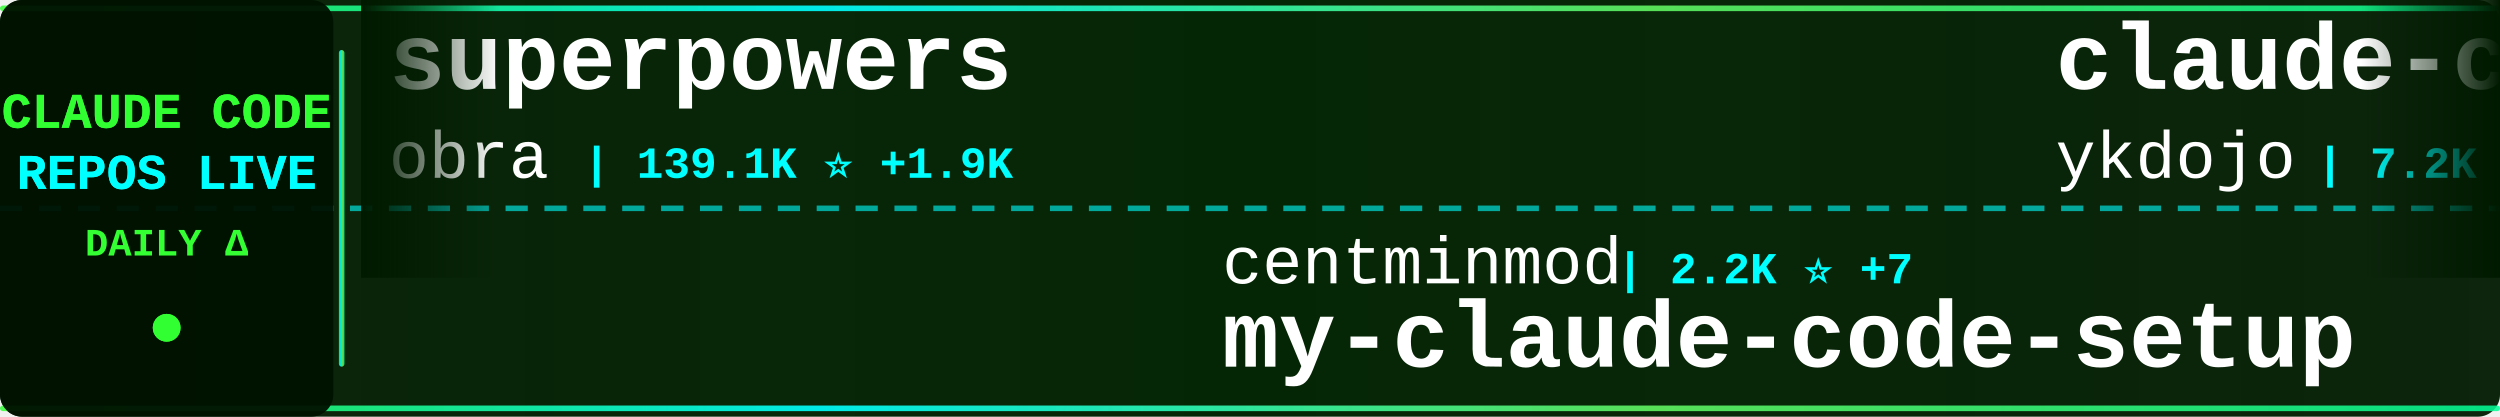
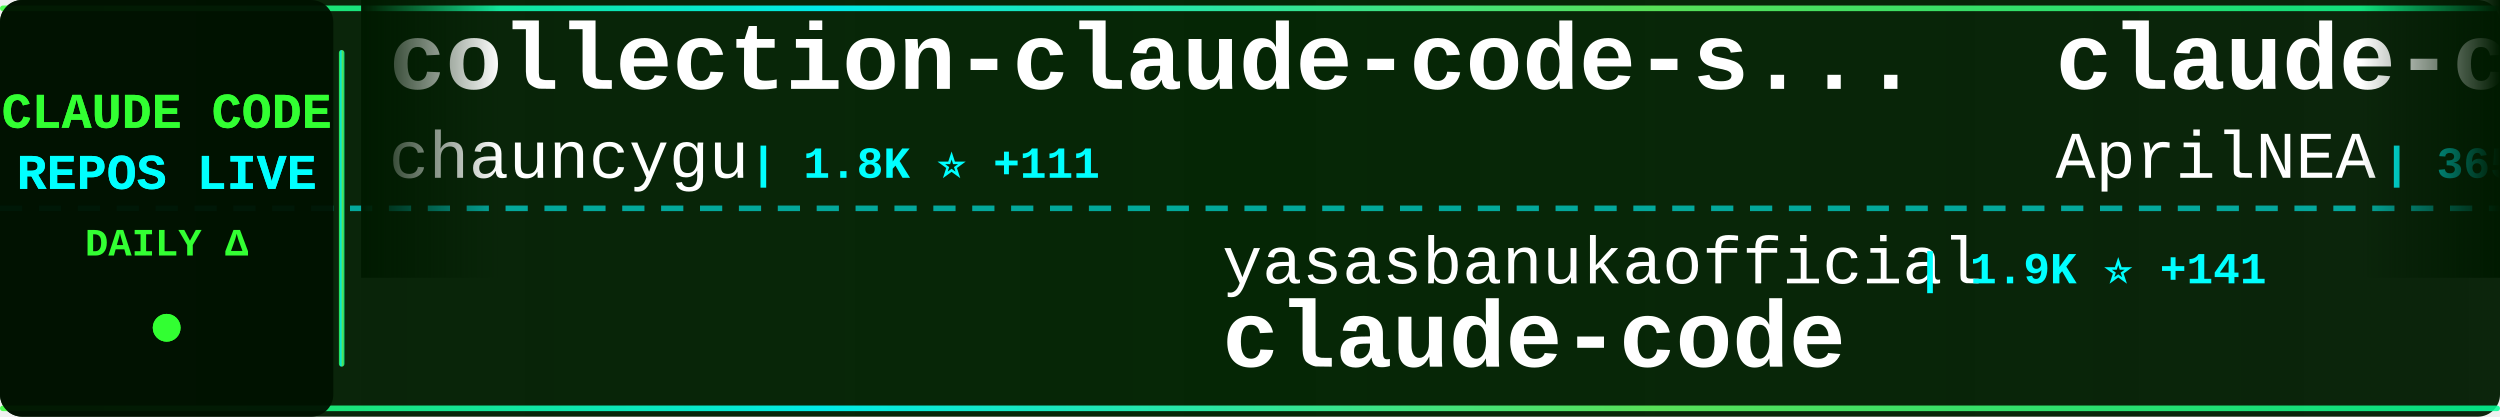
<svg xmlns="http://www.w3.org/2000/svg" width="900" height="150">
  <defs>
    <linearGradient id="tickerBg" x1="0%" y1="0%" x2="100%" y2="0%">
      <stop offset="0%" style="stop-color:#001a00;stop-opacity:0.95" />
      <stop offset="50%" style="stop-color:#002200;stop-opacity:0.98" />
      <stop offset="100%" style="stop-color:#001a00;stop-opacity:0.95" />
    </linearGradient>
    <linearGradient id="borderGrad" x1="0%" y1="0%" x2="100%" y2="0%">
      <stop offset="0%" style="stop-color:#33ff33;stop-opacity:0.85">
        <animate attributeName="stop-opacity" values="0.85;1;0.85" dur="2s" repeatCount="indefinite" />
      </stop>
      <stop offset="33%" style="stop-color:#00ffff;stop-opacity:0.9">
        <animate attributeName="stop-opacity" values="0.9;1;0.9" dur="2.2s" repeatCount="indefinite" />
      </stop>
      <stop offset="66%" style="stop-color:#66ff66;stop-opacity:0.85">
        <animate attributeName="stop-opacity" values="0.85;1;0.85" dur="1.8s" repeatCount="indefinite" />
      </stop>
      <stop offset="100%" style="stop-color:#00ff99;stop-opacity:0.85">
        <animate attributeName="stop-opacity" values="0.85;1;0.85" dur="2s" repeatCount="indefinite" />
      </stop>
    </linearGradient>
    <filter id="textGlow">
      <feGaussianBlur stdDeviation="0.1" result="coloredBlur" />
      <feMerge>
        <feMergeNode in="coloredBlur" />
        <feMergeNode in="SourceGraphic" />
      </feMerge>
    </filter>
    <filter id="metricGlow">
      <feGaussianBlur stdDeviation="0.2" result="coloredBlur" />
      <feMerge>
        <feMergeNode in="coloredBlur" />
        <feMergeNode in="SourceGraphic" />
      </feMerge>
    </filter>
    <linearGradient id="leftFade" x1="0%" y1="0%" x2="100%" y2="0%">
      <stop offset="0%" style="stop-color:#001a00;stop-opacity:1" />
      <stop offset="100%" style="stop-color:#001a00;stop-opacity:0" />
    </linearGradient>
    <linearGradient id="rightFade" x1="0%" y1="0%" x2="100%" y2="0%">
      <stop offset="0%" style="stop-color:#001a00;stop-opacity:0" />
      <stop offset="100%" style="stop-color:#001a00;stop-opacity:1" />
    </linearGradient>
  </defs>
  <rect width="900" height="150" fill="url(#tickerBg)" rx="8" />
  <rect x="0" y="2" width="900" height="2" fill="url(#borderGrad)" rx="1" />
  <rect x="0" y="146" width="900" height="2" fill="url(#borderGrad)" rx="1" />
  <line x1="0" y1="75" x2="900" y2="75" stroke="#00ffff" stroke-width="2" stroke-dasharray="8 6" opacity="0.6" />
  <rect x="0" y="0" width="120" height="150" fill="#001100" opacity="0.95" rx="8" />
  <text x="60" y="46" font-family="'Courier New', monospace" font-size="18" font-weight="bold" fill="#33ff33" text-anchor="middle" filter="url(#textGlow)">
    CLAUDE CODE
  </text>
  <text x="60" y="68" font-family="'Courier New', monospace" font-size="18" font-weight="bold" fill="#00ffff" text-anchor="middle" filter="url(#textGlow)">
    REPOS LIVE
  </text>
  <text x="60" y="92" font-family="'Courier New', monospace" font-size="14" font-weight="bold" fill="#33ff33" text-anchor="middle">
    DAILY Δ
  </text>
  <circle cx="60" cy="118" r="5" fill="#33ff33" filter="url(#metricGlow)">
    <animate attributeName="r" values="4;6;4" dur="1.5s" repeatCount="indefinite" />
    <animate attributeName="opacity" values="0.6;1;0.6" dur="1.5s" repeatCount="indefinite" />
  </circle>
  <rect x="122" y="18" width="2" height="114" fill="url(#borderGrad)" rx="1" />
  <clipPath id="tickerClip">
    <rect x="130" y="0" width="770" height="150" />
  </clipPath>
  <g clip-path="url(#tickerClip)">
    <g id="tickerItems">
      <animateTransform attributeName="transform" attributeType="XML" type="translate" from="0 0" to="-3000 0" dur="54s" repeatCount="indefinite" />
      <g transform="translate(0, 0)">
-         <text x="140" y="32" font-family="'Courier New', monospace" font-size="34" font-weight="bold" fill="#ffffff">superpowers</text>
-         <text x="140" y="64" font-family="'Courier New', monospace" font-size="24" font-weight="normal" fill="#ffffff" opacity="1.0">obra</text>
-         <text x="210" y="64" font-family="'Courier New', monospace" font-size="16" font-weight="bold" fill="#00ffff"> | 139.1K ⭐ +1.9K</text>
+         <text x="140" y="32" font-family="'Courier New', monospace" font-size="34" font-weight="bold" fill="#ffffff">collection-claude-code-s...</text>
+         <text x="140" y="64" font-family="'Courier New', monospace" font-size="24" font-weight="normal" fill="#ffffff" opacity="1.0">chauncygu</text>
+         <text x="270" y="64" font-family="'Courier New', monospace" font-size="16" font-weight="bold" fill="#00ffff"> | 1.8K ⭐ +111</text>
      </g>
      <g transform="translate(300, 0)">
-         <text x="140" y="102" font-family="'Courier New', monospace" font-size="24" font-weight="normal" fill="#ffffff" opacity="1.0">centminmod</text>
-         <text x="282" y="102" font-family="'Courier New', monospace" font-size="16" font-weight="bold" fill="#00ffff"> | 2.2K ⭐ +7</text>
-         <text x="140" y="132" font-family="'Courier New', monospace" font-size="34" font-weight="bold" fill="#ffffff">my-claude-code-setup</text>
+         <text x="140" y="102" font-family="'Courier New', monospace" font-size="24" font-weight="normal" fill="#ffffff" opacity="1.0">yasasbanukaofficial</text>
+         <text x="390" y="102" font-family="'Courier New', monospace" font-size="16" font-weight="bold" fill="#00ffff"> | 1.9K ⭐ +141</text>
+         <text x="140" y="132" font-family="'Courier New', monospace" font-size="34" font-weight="bold" fill="#ffffff">claude-code</text>
      </g>
      <g transform="translate(600, 0)">
-         <text x="140" y="32" font-family="'Courier New', monospace" font-size="34" font-weight="bold" fill="#ffffff">claude-code-tips</text>
-         <text x="140" y="64" font-family="'Courier New', monospace" font-size="24" font-weight="normal" fill="#ffffff" opacity="1.0">ykdojo</text>
-         <text x="234" y="64" font-family="'Courier New', monospace" font-size="16" font-weight="bold" fill="#00ffff"> | 7.2K ⭐ +37</text>
+         <text x="140" y="32" font-family="'Courier New', monospace" font-size="34" font-weight="bold" fill="#ffffff">claude-code-source</text>
+         <text x="140" y="64" font-family="'Courier New', monospace" font-size="24" font-weight="normal" fill="#ffffff" opacity="1.0">AprilNEA</text>
+         <text x="258" y="64" font-family="'Courier New', monospace" font-size="16" font-weight="bold" fill="#00ffff"> | 365 ⭐ +5</text>
      </g>
      <g transform="translate(900, 0)">
-         <text x="140" y="102" font-family="'Courier New', monospace" font-size="24" font-weight="normal" fill="#ffffff" opacity="1.0">VoltAgent</text>
-         <text x="270" y="102" font-family="'Courier New', monospace" font-size="16" font-weight="bold" fill="#00ffff"> | 16.6K ⭐ +146</text>
-         <text x="140" y="132" font-family="'Courier New', monospace" font-size="34" font-weight="bold" fill="#ffffff">awesome-claude-code-suba...</text>
+         <text x="140" y="102" font-family="'Courier New', monospace" font-size="24" font-weight="normal" fill="#ffffff" opacity="1.0">mehmoodosman</text>
+         <text x="306" y="102" font-family="'Courier New', monospace" font-size="16" font-weight="bold" fill="#00ffff"> | 157 ⭐ +3</text>
+         <text x="140" y="132" font-family="'Courier New', monospace" font-size="34" font-weight="bold" fill="#ffffff">claude-code</text>
      </g>
      <g transform="translate(1200, 0)">
-         <text x="140" y="32" font-family="'Courier New', monospace" font-size="34" font-weight="bold" fill="#ffffff">claude-code-sourcemap</text>
-         <text x="140" y="64" font-family="'Courier New', monospace" font-size="24" font-weight="normal" fill="#ffffff" opacity="1.0">Hyper66666</text>
-         <text x="282" y="64" font-family="'Courier New', monospace" font-size="16" font-weight="bold" fill="#00ffff"> | 200 ⭐ +1</text>
+         <text x="140" y="32" font-family="'Courier New', monospace" font-size="34" font-weight="bold" fill="#ffffff">free-claude-code</text>
+         <text x="140" y="64" font-family="'Courier New', monospace" font-size="24" font-weight="normal" fill="#ffffff" opacity="1.0">Alishahryar1</text>
+         <text x="306" y="64" font-family="'Courier New', monospace" font-size="16" font-weight="bold" fill="#00ffff"> | 1.8K ⭐ +37</text>
      </g>
      <g transform="translate(1500, 0)">
-         <text x="140" y="102" font-family="'Courier New', monospace" font-size="24" font-weight="normal" fill="#ffffff" opacity="1.0">JrCx7scC</text>
-         <text x="258" y="102" font-family="'Courier New', monospace" font-size="16" font-weight="bold" fill="#00ffff"> | 290 ⭐ +18</text>
-         <text x="140" y="132" font-family="'Courier New', monospace" font-size="34" font-weight="bold" fill="#ffffff">claude-code-source</text>
+         <text x="140" y="102" font-family="'Courier New', monospace" font-size="24" font-weight="normal" fill="#ffffff" opacity="1.0">anthropics</text>
+         <text x="282" y="102" font-family="'Courier New', monospace" font-size="16" font-weight="bold" fill="#00ffff"> | 4.2K ⭐ +16</text>
+         <text x="140" y="132" font-family="'Courier New', monospace" font-size="34" font-weight="bold" fill="#ffffff">claude-code-security-rev...</text>
      </g>
      <g transform="translate(1800, 0)">
-         <text x="140" y="32" font-family="'Courier New', monospace" font-size="34" font-weight="bold" fill="#ffffff">Open-ClaudeCode</text>
-         <text x="140" y="64" font-family="'Courier New', monospace" font-size="24" font-weight="normal" fill="#ffffff" opacity="1.0">LING71671</text>
-         <text x="270" y="64" font-family="'Courier New', monospace" font-size="16" font-weight="bold" fill="#00ffff"> | 681 ⭐ +19</text>
+         <text x="140" y="32" font-family="'Courier New', monospace" font-size="34" font-weight="bold" fill="#ffffff">claude-code</text>
+         <text x="140" y="64" font-family="'Courier New', monospace" font-size="24" font-weight="normal" fill="#ffffff" opacity="1.0">alex000kim</text>
+         <text x="282" y="64" font-family="'Courier New', monospace" font-size="16" font-weight="bold" fill="#00ffff"> | 200 ⭐ +3</text>
      </g>
      <g transform="translate(2100, 0)">
-         <text x="140" y="102" font-family="'Courier New', monospace" font-size="24" font-weight="normal" fill="#ffffff" opacity="1.0">sickn33</text>
-         <text x="246" y="102" font-family="'Courier New', monospace" font-size="16" font-weight="bold" fill="#00ffff"> | 31.3K ⭐ +256</text>
-         <text x="140" y="132" font-family="'Courier New', monospace" font-size="34" font-weight="bold" fill="#ffffff">antigravity-awesome-skil...</text>
+         <text x="140" y="102" font-family="'Courier New', monospace" font-size="24" font-weight="normal" fill="#ffffff" opacity="1.0">zebbern</text>
+         <text x="246" y="102" font-family="'Courier New', monospace" font-size="16" font-weight="bold" fill="#00ffff"> | 3.9K ⭐ +7</text>
+         <text x="140" y="132" font-family="'Courier New', monospace" font-size="34" font-weight="bold" fill="#ffffff">claude-code-guide</text>
      </g>
      <g transform="translate(2400, 0)">
        <text x="140" y="32" font-family="'Courier New', monospace" font-size="34" font-weight="bold" fill="#ffffff">claude-code</text>
-         <text x="140" y="64" font-family="'Courier New', monospace" font-size="24" font-weight="normal" fill="#ffffff" opacity="1.0">jarmuine</text>
-         <text x="258" y="64" font-family="'Courier New', monospace" font-size="16" font-weight="bold" fill="#00ffff"> | 1.9K ⭐ +45</text>
+         <text x="140" y="64" font-family="'Courier New', monospace" font-size="24" font-weight="normal" fill="#ffffff" opacity="1.0">tanbiralam</text>
+         <text x="282" y="64" font-family="'Courier New', monospace" font-size="16" font-weight="bold" fill="#00ffff"> | 1.3K ⭐ +22</text>
      </g>
      <g transform="translate(2700, 0)">
-         <text x="140" y="102" font-family="'Courier New', monospace" font-size="24" font-weight="normal" fill="#ffffff" opacity="1.0">yasasbanukaofficial</text>
-         <text x="390" y="102" font-family="'Courier New', monospace" font-size="16" font-weight="bold" fill="#00ffff"> | 1.9K ⭐ +154</text>
+         <text x="140" y="102" font-family="'Courier New', monospace" font-size="24" font-weight="normal" fill="#ffffff" opacity="1.0">Onewon</text>
+         <text x="234" y="102" font-family="'Courier New', monospace" font-size="16" font-weight="bold" fill="#00ffff"> | 168 ⭐ +3</text>
        <text x="140" y="132" font-family="'Courier New', monospace" font-size="34" font-weight="bold" fill="#ffffff">claude-code</text>
      </g>
      <g transform="translate(3000, 0)">
-         <text x="140" y="32" font-family="'Courier New', monospace" font-size="34" font-weight="bold" fill="#ffffff">superpowers</text>
-         <text x="140" y="64" font-family="'Courier New', monospace" font-size="24" font-weight="normal" fill="#ffffff" opacity="1.0">obra</text>
-         <text x="210" y="64" font-family="'Courier New', monospace" font-size="16" font-weight="bold" fill="#00ffff"> | 139.1K ⭐ +1.9K</text>
+         <text x="140" y="32" font-family="'Courier New', monospace" font-size="34" font-weight="bold" fill="#ffffff">collection-claude-code-s...</text>
+         <text x="140" y="64" font-family="'Courier New', monospace" font-size="24" font-weight="normal" fill="#ffffff" opacity="1.0">chauncygu</text>
+         <text x="270" y="64" font-family="'Courier New', monospace" font-size="16" font-weight="bold" fill="#00ffff"> | 1.8K ⭐ +111</text>
      </g>
      <g transform="translate(3300, 0)">
-         <text x="140" y="102" font-family="'Courier New', monospace" font-size="24" font-weight="normal" fill="#ffffff" opacity="1.0">centminmod</text>
-         <text x="282" y="102" font-family="'Courier New', monospace" font-size="16" font-weight="bold" fill="#00ffff"> | 2.2K ⭐ +7</text>
-         <text x="140" y="132" font-family="'Courier New', monospace" font-size="34" font-weight="bold" fill="#ffffff">my-claude-code-setup</text>
+         <text x="140" y="102" font-family="'Courier New', monospace" font-size="24" font-weight="normal" fill="#ffffff" opacity="1.0">yasasbanukaofficial</text>
+         <text x="390" y="102" font-family="'Courier New', monospace" font-size="16" font-weight="bold" fill="#00ffff"> | 1.9K ⭐ +141</text>
+         <text x="140" y="132" font-family="'Courier New', monospace" font-size="34" font-weight="bold" fill="#ffffff">claude-code</text>
      </g>
      <g transform="translate(3600, 0)">
-         <text x="140" y="32" font-family="'Courier New', monospace" font-size="34" font-weight="bold" fill="#ffffff">claude-code-tips</text>
-         <text x="140" y="64" font-family="'Courier New', monospace" font-size="24" font-weight="normal" fill="#ffffff" opacity="1.0">ykdojo</text>
-         <text x="234" y="64" font-family="'Courier New', monospace" font-size="16" font-weight="bold" fill="#00ffff"> | 7.2K ⭐ +37</text>
+         <text x="140" y="32" font-family="'Courier New', monospace" font-size="34" font-weight="bold" fill="#ffffff">claude-code-source</text>
+         <text x="140" y="64" font-family="'Courier New', monospace" font-size="24" font-weight="normal" fill="#ffffff" opacity="1.0">AprilNEA</text>
+         <text x="258" y="64" font-family="'Courier New', monospace" font-size="16" font-weight="bold" fill="#00ffff"> | 365 ⭐ +5</text>
      </g>
      <g transform="translate(3900, 0)">
-         <text x="140" y="102" font-family="'Courier New', monospace" font-size="24" font-weight="normal" fill="#ffffff" opacity="1.0">VoltAgent</text>
-         <text x="270" y="102" font-family="'Courier New', monospace" font-size="16" font-weight="bold" fill="#00ffff"> | 16.6K ⭐ +146</text>
-         <text x="140" y="132" font-family="'Courier New', monospace" font-size="34" font-weight="bold" fill="#ffffff">awesome-claude-code-suba...</text>
+         <text x="140" y="102" font-family="'Courier New', monospace" font-size="24" font-weight="normal" fill="#ffffff" opacity="1.0">mehmoodosman</text>
+         <text x="306" y="102" font-family="'Courier New', monospace" font-size="16" font-weight="bold" fill="#00ffff"> | 157 ⭐ +3</text>
+         <text x="140" y="132" font-family="'Courier New', monospace" font-size="34" font-weight="bold" fill="#ffffff">claude-code</text>
      </g>
    </g>
  </g>
  <rect x="130" y="0" width="50" height="100" fill="url(#leftFade)" />
  <rect x="850" y="0" width="50" height="100" fill="url(#rightFade)" />
</svg>
